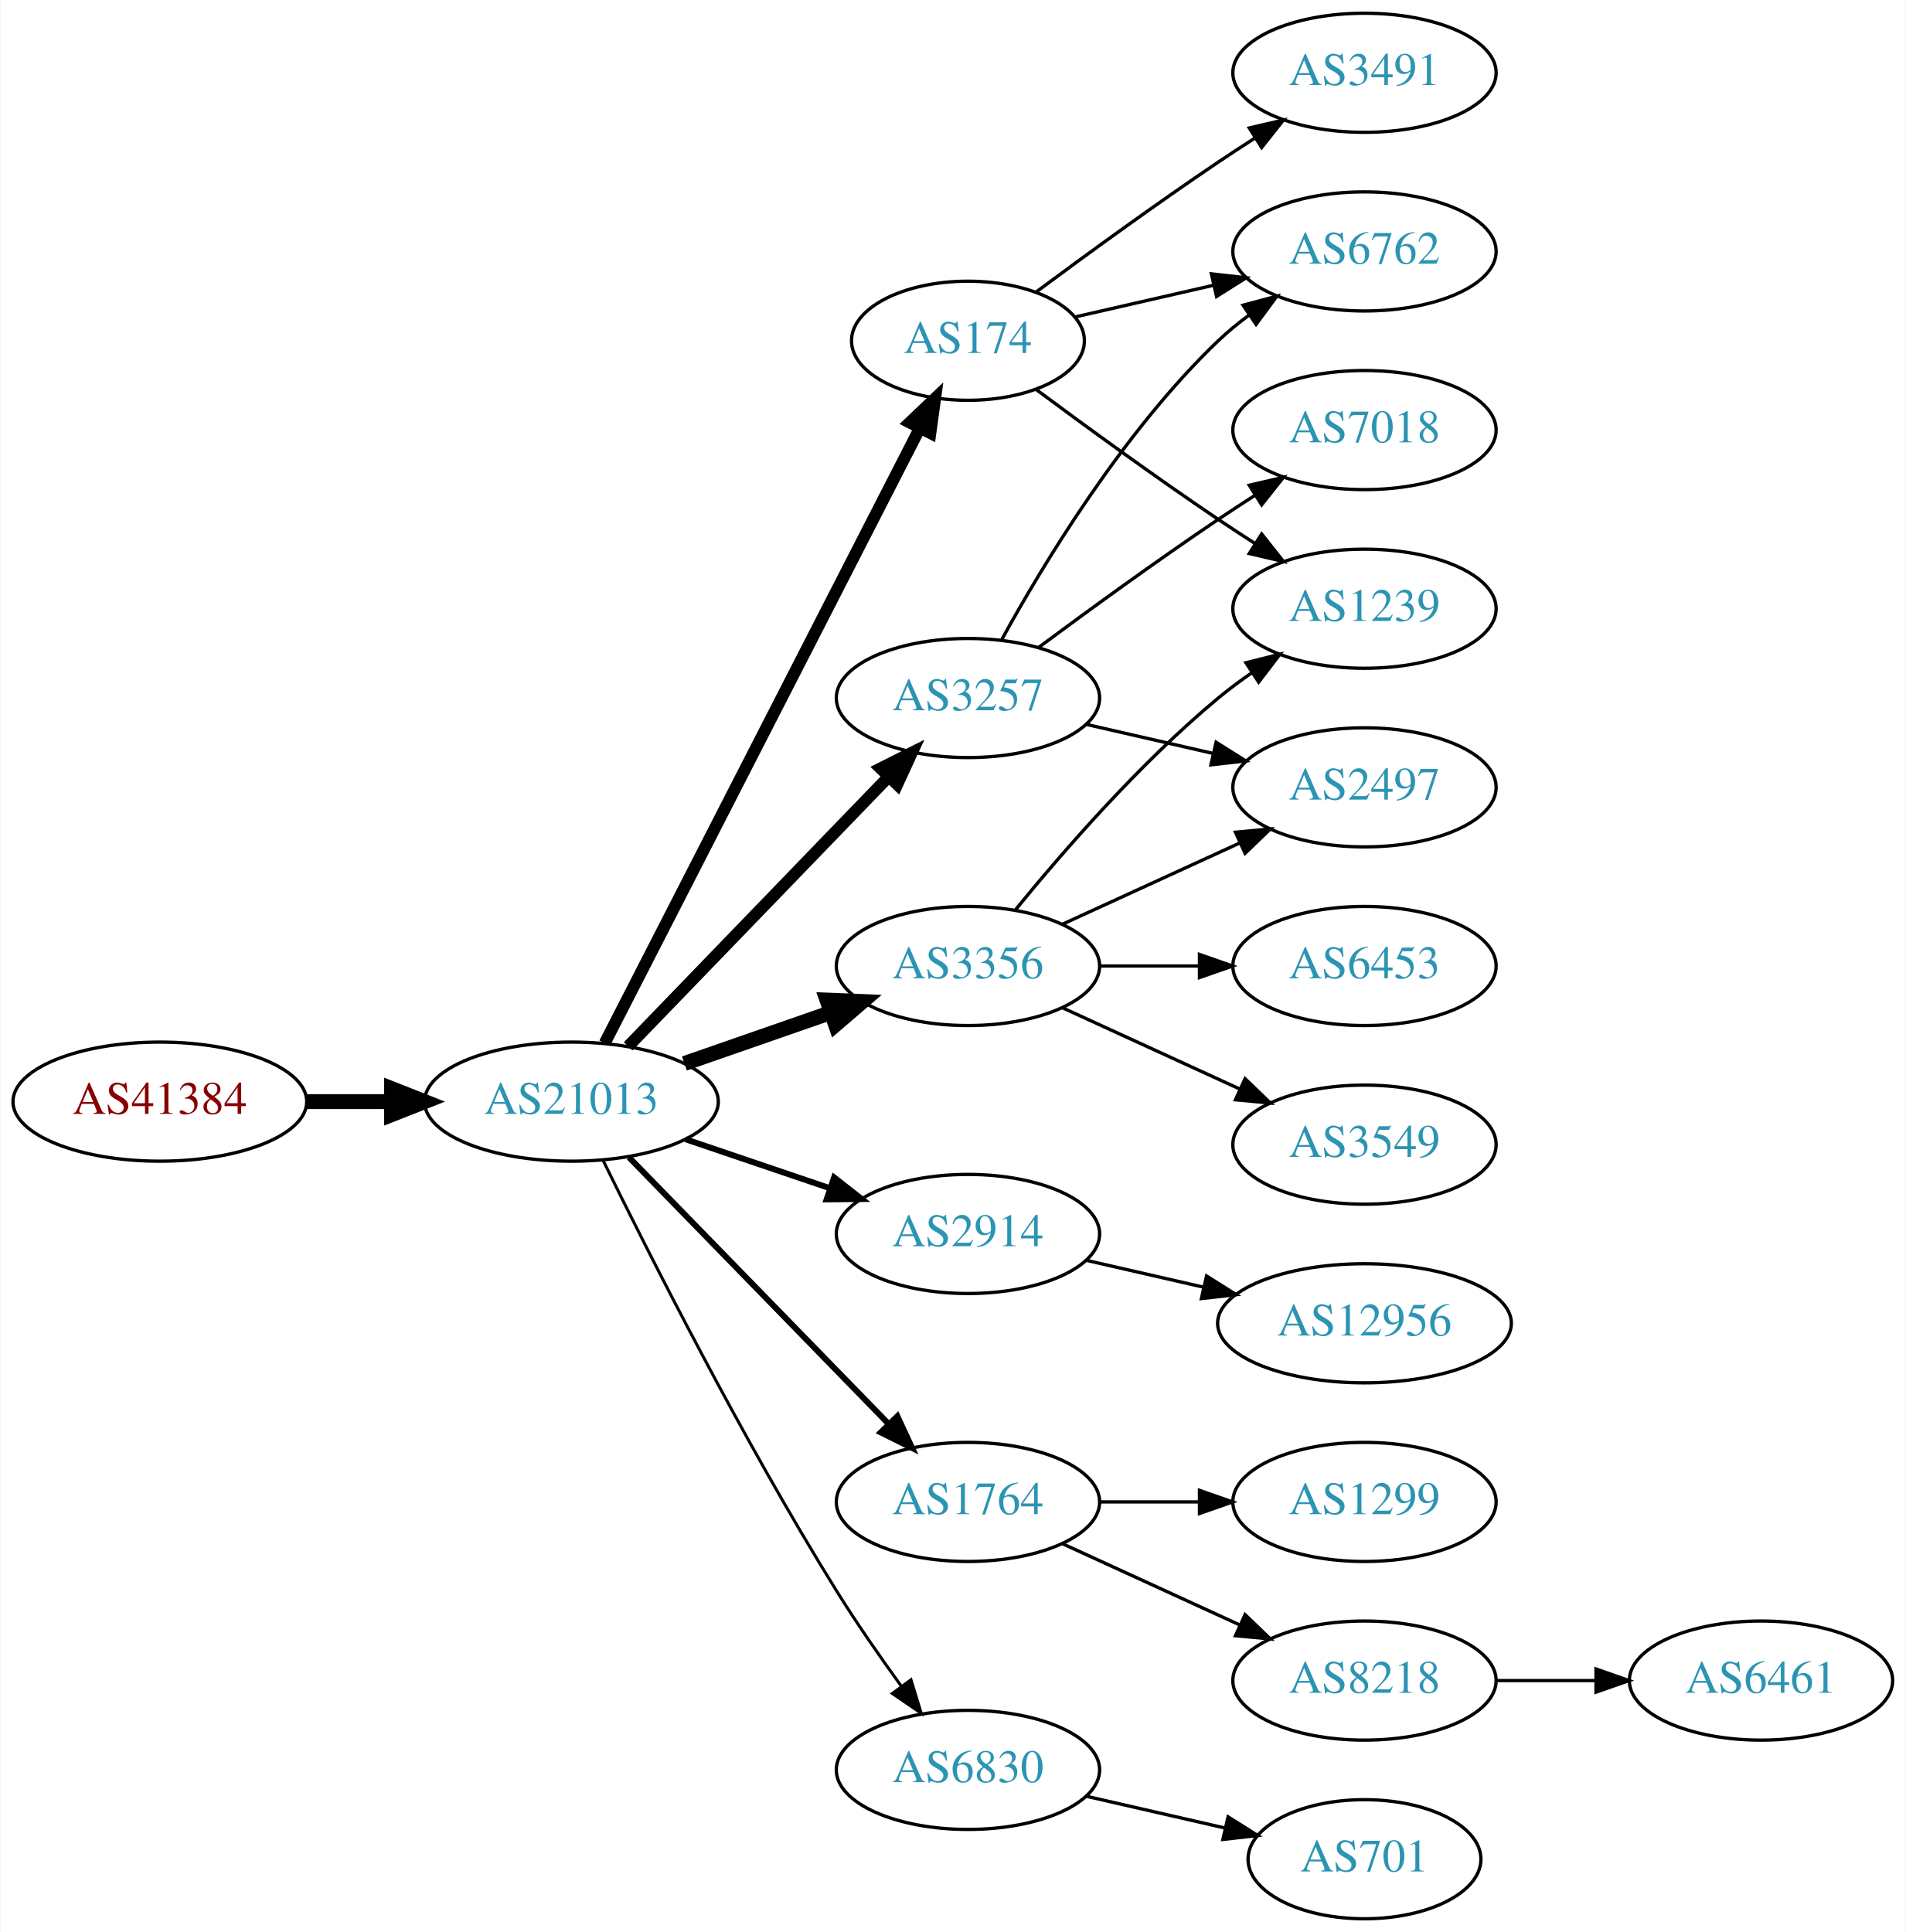
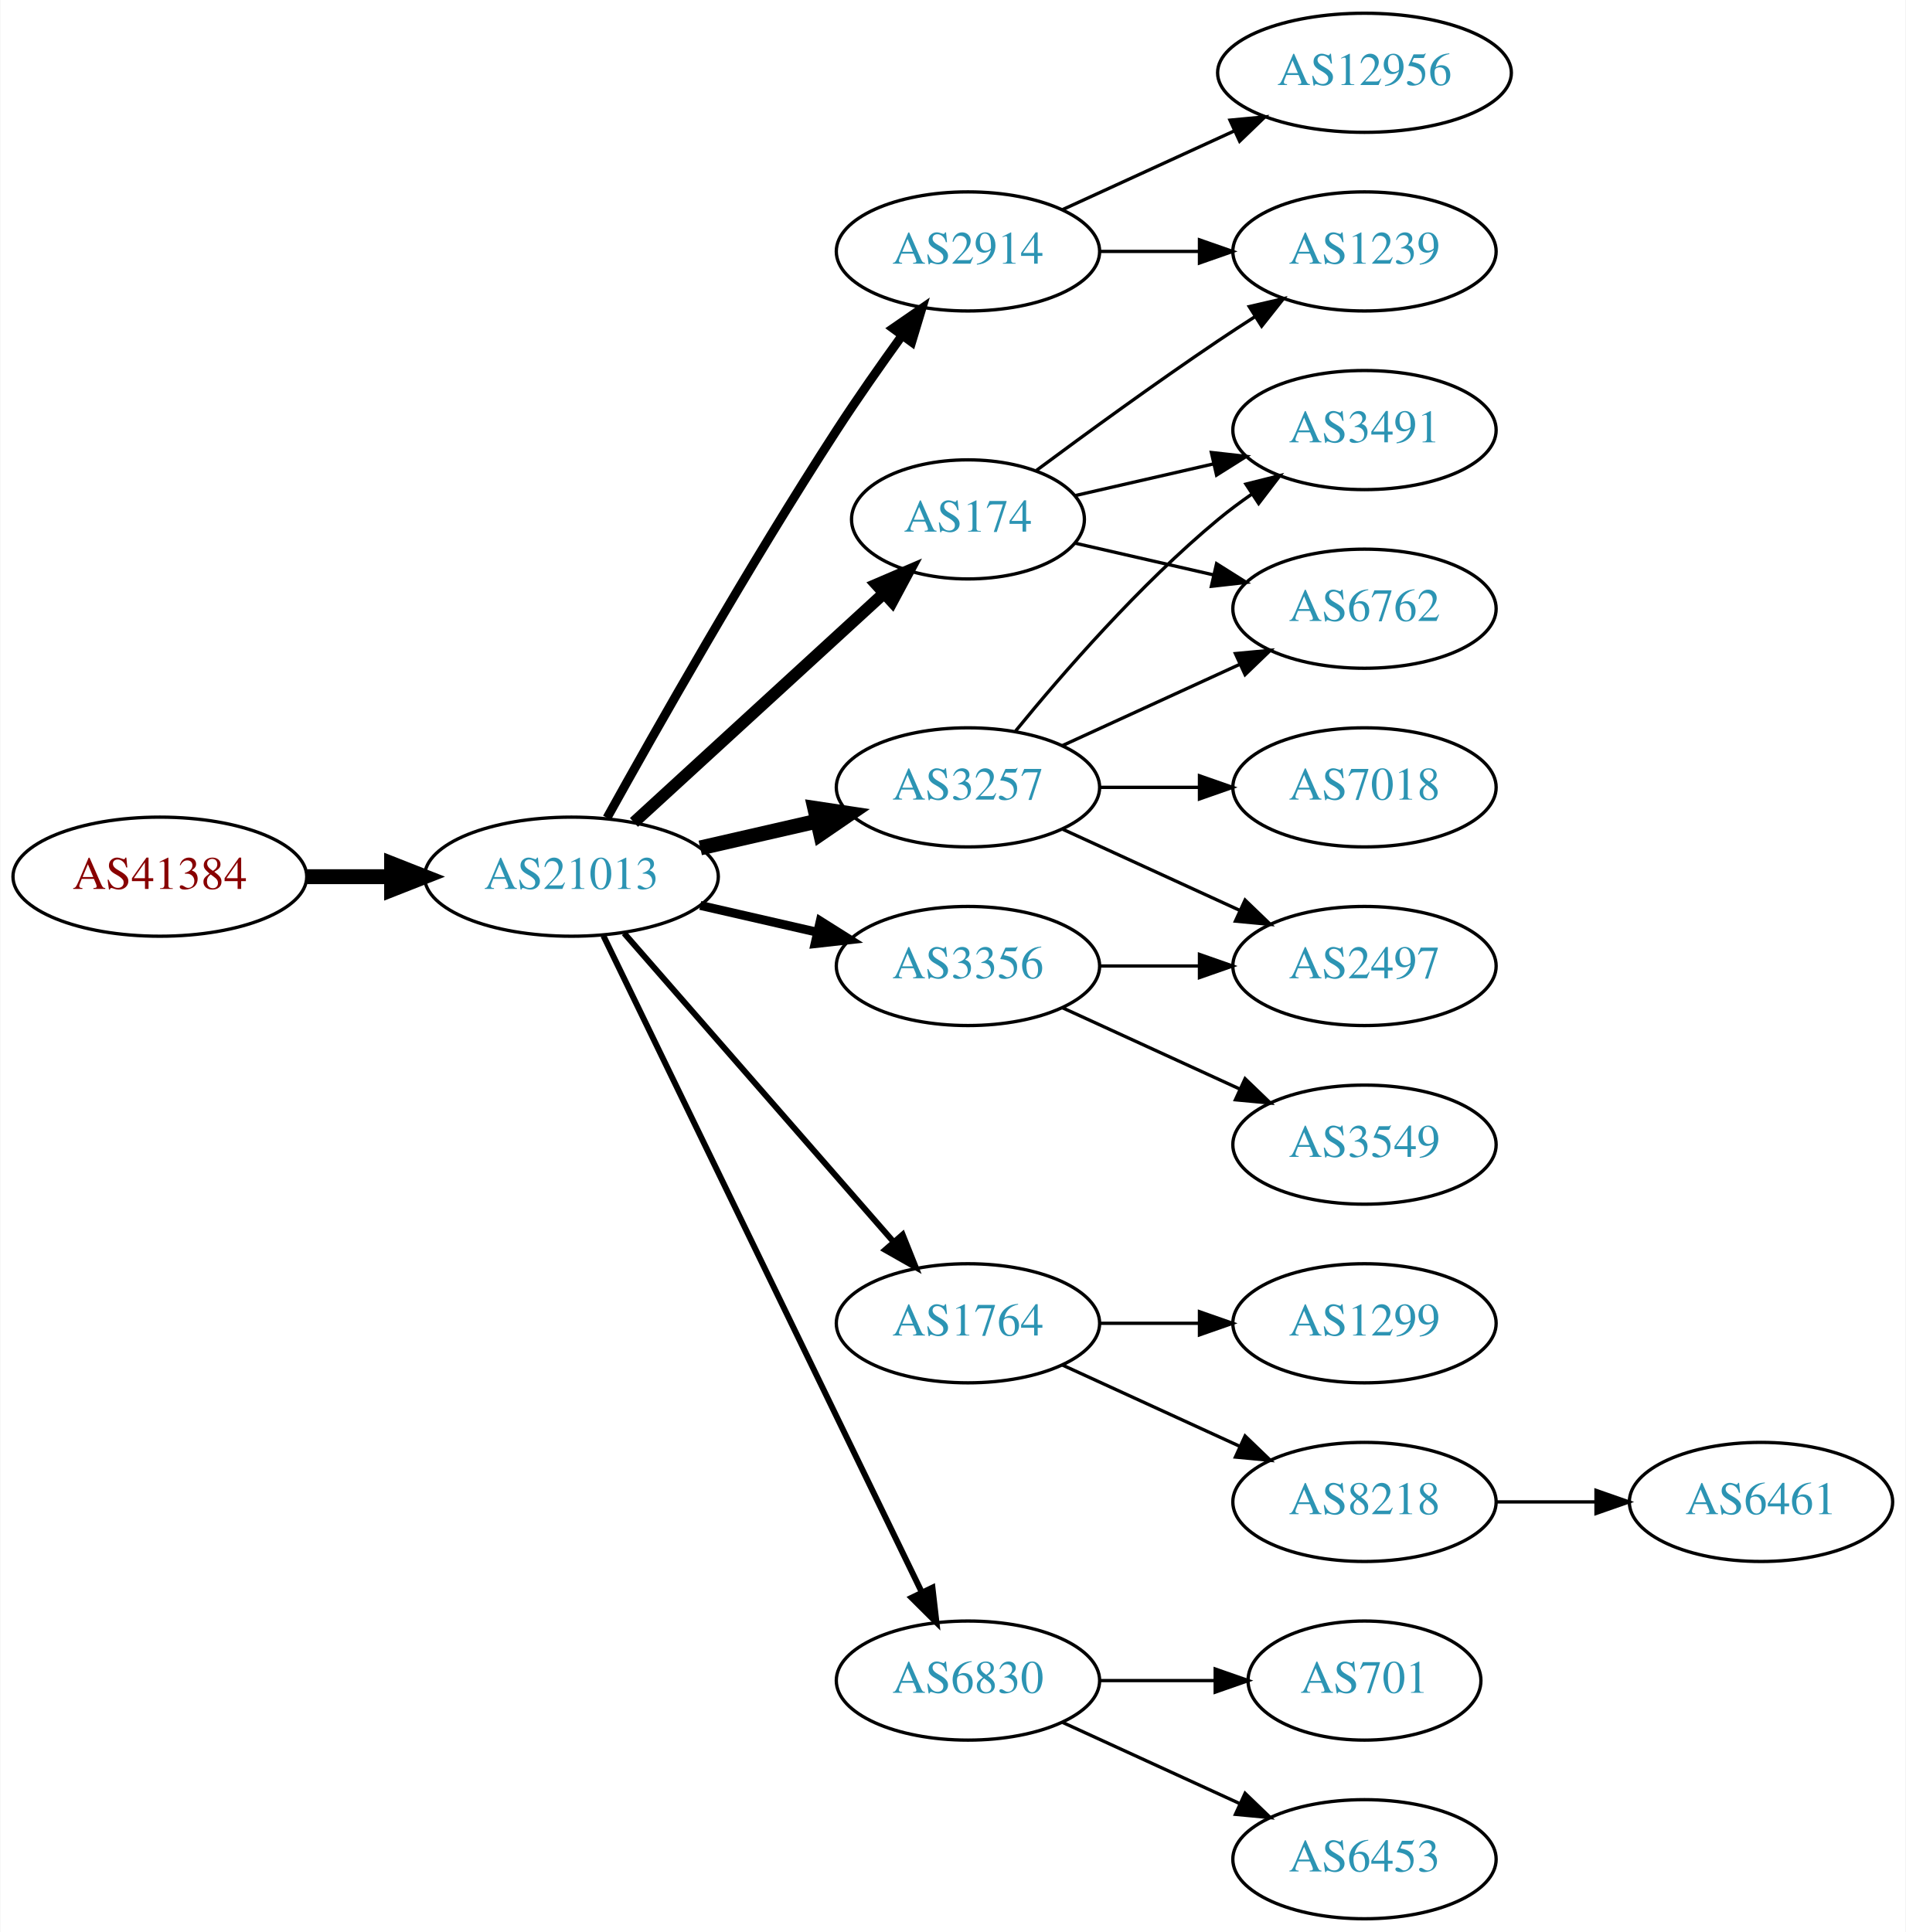
<svg xmlns="http://www.w3.org/2000/svg" xmlns:xlink="http://www.w3.org/1999/xlink" width="576pt" height="584pt" viewBox="0.00 0.00 575.76 584.00">
  <g id="graph0" class="graph" transform="scale(1 1) rotate(0) translate(4 580)">
    <polygon fill="white" stroke="none" points="-4,4 -4,-580 571.762,-580 571.762,4 -4,4" />
    <g id="node1" class="node">
      <g id="a_node1">
        <a xlink:href="/asn/41384" xlink:title="AS41384 ~ XT-AS [AT]">
-           <ellipse fill="#ffffff" stroke="black" cx="44.196" cy="-247" rx="44.393" ry="18" />
-           <text text-anchor="middle" x="44.196" y="-243.3" font-family="Times,serif" font-size="14.00" fill="#880000">AS41384</text>
+           <ellipse fill="#ffffff" stroke="black" cx="44.196" cy="-315" rx="44.393" ry="18" />
+           <text text-anchor="middle" x="44.196" y="-311.3" font-family="Times,serif" font-size="14.00" fill="#880000">AS41384</text>
        </a>
      </g>
    </g>
    <g id="node2" class="node">
      <g id="a_node2">
        <a xlink:href="/asn/21013" xlink:title="AS21013 ~ Wels, AT [AT]">
-           <ellipse fill="#ffffff" stroke="black" cx="168.588" cy="-247" rx="44.393" ry="18" />
-           <text text-anchor="middle" x="168.588" y="-243.3" font-family="Times,serif" font-size="14.00" fill="#2c94b3">AS21013</text>
+           <ellipse fill="#ffffff" stroke="black" cx="168.588" cy="-315" rx="44.393" ry="18" />
+           <text text-anchor="middle" x="168.588" y="-311.3" font-family="Times,serif" font-size="14.00" fill="#2c94b3">AS21013</text>
        </a>
      </g>
    </g>
    <g id="edge1" class="edge">
-       <path fill="none" stroke="black" stroke-width="4.5" d="M88.692,-247C96.898,-247 105.569,-247 114.041,-247" />
-       <polygon fill="black" stroke="black" stroke-width="4.5" points="114.233,-250.938 124.233,-247 114.233,-243.063 114.233,-250.938" />
+       <path fill="none" stroke="black" stroke-width="4.5" d="M88.692,-315C96.898,-315 105.569,-315 114.041,-315" />
+       <polygon fill="black" stroke="black" stroke-width="4.5" points="114.233,-318.938 124.233,-315 114.233,-311.063 114.233,-318.938" />
    </g>
    <g id="node3" class="node">
      <g id="a_node3">
+         <a xlink:href="/asn/2914" xlink:title="AS2914 ~ NTT America, Inc. [US]">
+           <ellipse fill="#ffffff" stroke="black" cx="288.431" cy="-504" rx="39.794" ry="18" />
+           <text text-anchor="middle" x="288.431" y="-500.3" font-family="Times,serif" font-size="14.00" fill="#2c94b3">AS2914</text>
+         </a>
+       </g>
+     </g>
+     <g id="edge2" class="edge">
+       <path fill="none" stroke="black" stroke-width="2.7" d="M179.341,-332.783C193.817,-358.901 222.15,-408.977 248.784,-450 254.969,-459.526 262.117,-469.717 268.571,-478.651" />
+       <polygon fill="black" stroke="black" stroke-width="2.7" points="265.771,-480.751 274.492,-486.768 271.426,-476.626 265.771,-480.751" />
+     </g>
+     <g id="node4" class="node">
+       <g id="a_node4">
+         <a xlink:href="/asn/174" xlink:title="AS174 ~ Cogent Communications [US]">
+           <ellipse fill="#ffffff" stroke="black" cx="288.431" cy="-423" rx="35.194" ry="18" />
+           <text text-anchor="middle" x="288.431" y="-419.3" font-family="Times,serif" font-size="14.00" fill="#2c94b3">AS174</text>
+         </a>
+       </g>
+     </g>
+     <g id="edge3" class="edge">
+       <path fill="none" stroke="black" stroke-width="3.6" d="M187.486,-331.403C207.645,-349.878 240.521,-380.009 263.024,-400.632" />
+       <polygon fill="black" stroke="black" stroke-width="3.6" points="260.776,-403.319 270.514,-407.496 265.506,-398.159 260.776,-403.319" />
+     </g>
+     <g id="node5" class="node">
+       <g id="a_node5">
+         <a xlink:href="/asn/3257" xlink:title="AS3257 ~ GTT [DE]">
+           <ellipse fill="#ffffff" stroke="black" cx="288.431" cy="-342" rx="39.794" ry="18" />
+           <text text-anchor="middle" x="288.431" y="-338.3" font-family="Times,serif" font-size="14.00" fill="#2c94b3">AS3257</text>
+         </a>
+       </g>
+     </g>
+     <g id="edge4" class="edge">
+       <path fill="none" stroke="black" stroke-width="4.5" d="M207.523,-323.692C218.764,-326.267 231.176,-329.111 242.799,-331.774" />
+       <polygon fill="black" stroke="black" stroke-width="4.5" points="242.134,-335.661 252.761,-334.057 243.893,-327.985 242.134,-335.661" />
+     </g>
+     <g id="node6" class="node">
+       <g id="a_node6">
+         <a xlink:href="/asn/1764" xlink:title="AS1764 ~ NEXTLAYER-AS [AT]">
+           <ellipse fill="#ffffff" stroke="black" cx="288.431" cy="-180" rx="39.794" ry="18" />
+           <text text-anchor="middle" x="288.431" y="-176.3" font-family="Times,serif" font-size="14.00" fill="#2c94b3">AS1764</text>
+         </a>
+       </g>
+     </g>
+     <g id="edge5" class="edge">
+       <path fill="none" stroke="black" stroke-width="1.8" d="M184.513,-297.902C205.056,-274.369 242.175,-231.845 265.771,-204.813" />
+       <polygon fill="black" stroke="black" stroke-width="1.8" points="268.688,-206.794 272.627,-196.959 263.414,-202.191 268.688,-206.794" />
+     </g>
+     <g id="node7" class="node">
+       <g id="a_node7">
        <a xlink:href="/asn/3356" xlink:title="AS3356 ~ Level 3 Parent, LLC [US]">
          <ellipse fill="#ffffff" stroke="black" cx="288.431" cy="-288" rx="39.794" ry="18" />
          <text text-anchor="middle" x="288.431" y="-284.3" font-family="Times,serif" font-size="14.00" fill="#2c94b3">AS3356</text>
        </a>
      </g>
    </g>
-     <g id="edge2" class="edge">
-       <path fill="none" stroke="black" stroke-width="4.5" d="M202.728,-258.53C216.445,-263.302 232.484,-268.883 246.894,-273.896" />
-       <polygon fill="black" stroke="black" stroke-width="4.5" points="245.822,-277.692 256.56,-277.26 248.41,-270.255 245.822,-277.692" />
-     </g>
-     <g id="node4" class="node">
-       <g id="a_node4">
-         <a xlink:href="/asn/2914" xlink:title="AS2914 ~ NTT America, Inc. [US]">
-           <ellipse fill="#ffffff" stroke="black" cx="288.431" cy="-207" rx="39.794" ry="18" />
-           <text text-anchor="middle" x="288.431" y="-203.3" font-family="Times,serif" font-size="14.00" fill="#2c94b3">AS2914</text>
-         </a>
-       </g>
-     </g>
-     <g id="edge3" class="edge">
-       <path fill="none" stroke="black" stroke-width="1.8" d="M203.042,-235.645C216.643,-231.028 232.485,-225.651 246.746,-220.81" />
-       <polygon fill="black" stroke="black" stroke-width="1.8" points="247.975,-224.089 256.32,-217.56 245.725,-217.46 247.975,-224.089" />
-     </g>
-     <g id="node5" class="node">
-       <g id="a_node5">
-         <a xlink:href="/asn/3257" xlink:title="AS3257 ~ GTT [DE]">
-           <ellipse fill="#ffffff" stroke="black" cx="288.431" cy="-369" rx="39.794" ry="18" />
-           <text text-anchor="middle" x="288.431" y="-365.3" font-family="Times,serif" font-size="14.00" fill="#2c94b3">AS3257</text>
-         </a>
-       </g>
-     </g>
-     <g id="edge4" class="edge">
-       <path fill="none" stroke="black" stroke-width="3.6" d="M185.727,-263.708C206.09,-284.789 241.243,-321.183 264.418,-345.175" />
-       <polygon fill="black" stroke="black" stroke-width="3.6" points="262.022,-347.733 271.487,-352.494 267.057,-342.87 262.022,-347.733" />
-     </g>
-     <g id="node6" class="node">
-       <g id="a_node6">
-         <a xlink:href="/asn/174" xlink:title="AS174 ~ Cogent Communications [US]">
-           <ellipse fill="#ffffff" stroke="black" cx="288.431" cy="-477" rx="35.194" ry="18" />
-           <text text-anchor="middle" x="288.431" y="-473.3" font-family="Times,serif" font-size="14.00" fill="#2c94b3">AS174</text>
-         </a>
-       </g>
-     </g>
-     <g id="edge5" class="edge">
-       <path fill="none" stroke="black" stroke-width="3.6" d="M178.639,-264.666C199.211,-304.817 249.575,-403.115 273.877,-450.546" />
-       <polygon fill="black" stroke="black" stroke-width="3.6" points="270.835,-452.285 278.51,-459.589 277.065,-449.093 270.835,-452.285" />
-     </g>
-     <g id="node7" class="node">
-       <g id="a_node7">
-         <a xlink:href="/asn/1764" xlink:title="AS1764 ~ NEXTLAYER-AS [AT]">
-           <ellipse fill="#ffffff" stroke="black" cx="288.431" cy="-126" rx="39.794" ry="18" />
-           <text text-anchor="middle" x="288.431" y="-122.3" font-family="Times,serif" font-size="14.00" fill="#2c94b3">AS1764</text>
-         </a>
-       </g>
-     </g>
    <g id="edge6" class="edge">
-       <path fill="none" stroke="black" stroke-width="1.8" d="M185.974,-230.175C206.403,-209.198 241.441,-173.222 264.521,-149.523" />
-       <polygon fill="black" stroke="black" stroke-width="1.8" points="267.091,-151.901 271.561,-142.295 262.077,-147.017 267.091,-151.901" />
+       <path fill="none" stroke="black" stroke-width="2.7" d="M207.523,-306.308C218.764,-303.733 231.176,-300.889 242.799,-298.226" />
+       <polygon fill="black" stroke="black" stroke-width="2.7" points="243.795,-301.588 252.761,-295.943 242.232,-294.765 243.795,-301.588" />
    </g>
    <g id="node8" class="node">
      <g id="a_node8">
        <a xlink:href="/asn/6830" xlink:title="AS6830 ~ LGI-UPC [AT]">
-           <ellipse fill="#ffffff" stroke="black" cx="288.431" cy="-45" rx="39.794" ry="18" />
-           <text text-anchor="middle" x="288.431" y="-41.3" font-family="Times,serif" font-size="14.00" fill="#2c94b3">AS6830</text>
+           <ellipse fill="#ffffff" stroke="black" cx="288.431" cy="-72" rx="39.794" ry="18" />
+           <text text-anchor="middle" x="288.431" y="-68.3" font-family="Times,serif" font-size="14.00" fill="#2c94b3">AS6830</text>
        </a>
      </g>
    </g>
    <g id="edge7" class="edge">
-       <path fill="none" stroke="black" stroke-width="0.9" d="M178.139,-229.27C191.946,-201.072 220.472,-144.537 248.784,-99 254.781,-89.355 261.886,-79.136 268.357,-70.214" />
-       <polygon fill="black" stroke="black" stroke-width="0.9" points="271.206,-72.247 274.311,-62.117 265.567,-68.1 271.206,-72.247" />
+       <path fill="none" stroke="black" stroke-width="1.8" d="M178.253,-297.132C198.734,-254.899 250.221,-148.728 274.447,-98.773" />
+       <polygon fill="black" stroke="black" stroke-width="1.8" points="277.697,-100.092 278.912,-89.567 271.399,-97.037 277.697,-100.092" />
+     </g>
+     <g id="node17" class="node">
+       <g id="a_node17">
+         <a xlink:href="/asn/1239" xlink:title="AS1239 ~ Sprint [US]">
+           <ellipse fill="#ffffff" stroke="black" cx="408.273" cy="-504" rx="39.794" ry="18" />
+           <text text-anchor="middle" x="408.273" y="-500.3" font-family="Times,serif" font-size="14.00" fill="#2c94b3">AS1239</text>
+         </a>
+       </g>
+     </g>
+     <g id="edge17" class="edge">
+       <path fill="none" stroke="black" d="M328.343,-504C337.897,-504 348.246,-504 358.209,-504" />
+       <polygon fill="black" stroke="black" points="358.402,-507.5 368.402,-504 358.402,-500.5 358.402,-507.5" />
+     </g>
+     <g id="node18" class="node">
+       <g id="a_node18">
+         <a xlink:href="/asn/12956" xlink:title="AS12956 ~ TELXIUS [ES]">
+           <ellipse fill="#ffffff" stroke="black" cx="408.273" cy="-558" rx="44.393" ry="18" />
+           <text text-anchor="middle" x="408.273" y="-554.3" font-family="Times,serif" font-size="14.00" fill="#2c94b3">AS12956</text>
+         </a>
+       </g>
+     </g>
+     <g id="edge18" class="edge">
+       <path fill="none" stroke="black" d="M317.06,-516.661C332.557,-523.762 352.124,-532.728 369.071,-540.494" />
+       <polygon fill="black" stroke="black" points="367.624,-543.681 378.173,-544.665 370.54,-537.317 367.624,-543.681" />
    </g>
    <g id="node10" class="node">
      <g id="a_node10">
-         <a xlink:href="/asn/1239" xlink:title="AS1239 ~ Sprint [US]">
+         <a xlink:href="/asn/6762" xlink:title="AS6762 ~ TELECOM ITALIA SPARKLE S.p.A. [IT]">
          <ellipse fill="#ffffff" stroke="black" cx="408.273" cy="-396" rx="39.794" ry="18" />
-           <text text-anchor="middle" x="408.273" y="-392.3" font-family="Times,serif" font-size="14.00" fill="#2c94b3">AS1239</text>
-         </a>
-       </g>
-     </g>
-     <g id="edge15" class="edge">
-       <path fill="none" stroke="black" d="M302.85,-305.065C316.964,-322.375 340.379,-349.345 364.077,-369 367.294,-371.668 370.794,-374.27 374.365,-376.741" />
-       <polygon fill="black" stroke="black" points="372.442,-379.666 382.721,-382.236 376.288,-373.817 372.442,-379.666" />
+           <text text-anchor="middle" x="408.273" y="-392.3" font-family="Times,serif" font-size="14.00" fill="#2c94b3">AS6762</text>
+         </a>
+       </g>
+     </g>
+     <g id="edge20" class="edge">
+       <path fill="none" stroke="black" d="M320.701,-415.835C333.54,-412.894 348.645,-409.433 362.612,-406.233" />
+       <polygon fill="black" stroke="black" points="363.567,-409.605 372.533,-403.96 362.004,-402.781 363.567,-409.605" />
+     </g>
+     <g id="node11" class="node">
+       <g id="a_node11">
+         <a xlink:href="/asn/3491" xlink:title="AS3491 ~ PCCW Global, Inc. [US]">
+           <ellipse fill="#ffffff" stroke="black" cx="408.273" cy="-450" rx="39.794" ry="18" />
+           <text text-anchor="middle" x="408.273" y="-446.3" font-family="Times,serif" font-size="14.00" fill="#2c94b3">AS3491</text>
+         </a>
+       </g>
+     </g>
+     <g id="edge21" class="edge">
+       <path fill="none" stroke="black" d="M320.701,-430.165C333.54,-433.106 348.645,-436.567 362.612,-439.767" />
+       <polygon fill="black" stroke="black" points="362.004,-443.219 372.533,-442.04 363.567,-436.395 362.004,-443.219" />
+     </g>
+     <g id="edge19" class="edge">
+       <path fill="none" stroke="black" d="M309.132,-437.81C324.035,-448.875 345.103,-464.228 364.077,-477 367.626,-479.389 371.377,-481.839 375.125,-484.242" />
+       <polygon fill="black" stroke="black" points="373.451,-487.325 383.774,-489.712 377.193,-481.409 373.451,-487.325" />
+     </g>
+     <g id="node9" class="node">
+       <g id="a_node9">
+         <a xlink:href="/asn/7018" xlink:title="AS7018 ~ AT&amp;T Services, Inc. [US]">
+           <ellipse fill="#ffffff" stroke="black" cx="408.273" cy="-342" rx="39.794" ry="18" />
+           <text text-anchor="middle" x="408.273" y="-338.3" font-family="Times,serif" font-size="14.00" fill="#2c94b3">AS7018</text>
+         </a>
+       </g>
+     </g>
+     <g id="edge8" class="edge">
+       <path fill="none" stroke="black" d="M328.343,-342C337.897,-342 348.246,-342 358.209,-342" />
+       <polygon fill="black" stroke="black" points="358.402,-345.5 368.402,-342 358.402,-338.5 358.402,-345.5" />
+     </g>
+     <g id="edge9" class="edge">
+       <path fill="none" stroke="black" d="M317.06,-354.661C333.017,-361.973 353.287,-371.261 370.57,-379.181" />
+       <polygon fill="black" stroke="black" points="369.269,-382.435 379.818,-383.419 372.185,-376.071 369.269,-382.435" />
+     </g>
+     <g id="edge10" class="edge">
+       <path fill="none" stroke="black" d="M302.85,-359.065C316.964,-376.375 340.379,-403.345 364.077,-423 367.294,-425.668 370.794,-428.27 374.365,-430.741" />
+       <polygon fill="black" stroke="black" points="372.442,-433.666 382.721,-436.236 376.288,-427.817 372.442,-433.666" />
+     </g>
+     <g id="node12" class="node">
+       <g id="a_node12">
+         <a xlink:href="/asn/2497" xlink:title="AS2497 ~ Internet Initiative Japan Inc. [JP]">
+           <ellipse fill="#ffffff" stroke="black" cx="408.273" cy="-288" rx="39.794" ry="18" />
+           <text text-anchor="middle" x="408.273" y="-284.3" font-family="Times,serif" font-size="14.00" fill="#2c94b3">AS2497</text>
+         </a>
+       </g>
+     </g>
+     <g id="edge11" class="edge">
+       <path fill="none" stroke="black" d="M317.06,-329.339C333.017,-322.027 353.287,-312.739 370.57,-304.819" />
+       <polygon fill="black" stroke="black" points="372.185,-307.929 379.818,-300.581 369.269,-301.565 372.185,-307.929" />
    </g>
    <g id="node13" class="node">
      <g id="a_node13">
+         <a xlink:href="/asn/8218" xlink:title="AS8218 ~ legacy Neotelecoms [FR]">
+           <ellipse fill="#ffffff" stroke="black" cx="408.273" cy="-126" rx="39.794" ry="18" />
+           <text text-anchor="middle" x="408.273" y="-122.3" font-family="Times,serif" font-size="14.00" fill="#2c94b3">AS8218</text>
+         </a>
+       </g>
+     </g>
+     <g id="edge12" class="edge">
+       <path fill="none" stroke="black" d="M317.06,-167.339C333.017,-160.027 353.287,-150.739 370.57,-142.819" />
+       <polygon fill="black" stroke="black" points="372.185,-145.929 379.818,-138.581 369.269,-139.565 372.185,-145.929" />
+     </g>
+     <g id="node14" class="node">
+       <g id="a_node14">
+         <a xlink:href="/asn/1299" xlink:title="AS1299 ~ Telia Carrier [EU]">
+           <ellipse fill="#ffffff" stroke="black" cx="408.273" cy="-180" rx="39.794" ry="18" />
+           <text text-anchor="middle" x="408.273" y="-176.3" font-family="Times,serif" font-size="14.00" fill="#2c94b3">AS1299</text>
+         </a>
+       </g>
+     </g>
+     <g id="edge13" class="edge">
+       <path fill="none" stroke="black" d="M328.343,-180C337.897,-180 348.246,-180 358.209,-180" />
+       <polygon fill="black" stroke="black" points="358.402,-183.5 368.402,-180 358.402,-176.5 358.402,-183.5" />
+     </g>
+     <g id="edge16" class="edge">
+       <path fill="none" stroke="black" d="M328.343,-288C337.897,-288 348.246,-288 358.209,-288" />
+       <polygon fill="black" stroke="black" points="358.402,-291.5 368.402,-288 358.402,-284.5 358.402,-291.5" />
+     </g>
+     <g id="node16" class="node">
+       <g id="a_node16">
        <a xlink:href="/asn/3549" xlink:title="AS3549 ~ Level 3 Parent, LLC [US]">
          <ellipse fill="#ffffff" stroke="black" cx="408.273" cy="-234" rx="39.794" ry="18" />
          <text text-anchor="middle" x="408.273" y="-230.3" font-family="Times,serif" font-size="14.00" fill="#2c94b3">AS3549</text>
        </a>
      </g>
    </g>
-     <g id="edge12" class="edge">
+     <g id="edge15" class="edge">
      <path fill="none" stroke="black" d="M317.06,-275.339C333.017,-268.027 353.287,-258.739 370.57,-250.819" />
      <polygon fill="black" stroke="black" points="372.185,-253.929 379.818,-246.581 369.269,-247.565 372.185,-253.929" />
    </g>
-     <g id="node14" class="node">
-       <g id="a_node14">
-         <a xlink:href="/asn/2497" xlink:title="AS2497 ~ Internet Initiative Japan Inc. [JP]">
-           <ellipse fill="#ffffff" stroke="black" cx="408.273" cy="-342" rx="39.794" ry="18" />
-           <text text-anchor="middle" x="408.273" y="-338.3" font-family="Times,serif" font-size="14.00" fill="#2c94b3">AS2497</text>
-         </a>
-       </g>
-     </g>
-     <g id="edge13" class="edge">
-       <path fill="none" stroke="black" d="M317.06,-300.661C333.017,-307.973 353.287,-317.261 370.57,-325.181" />
-       <polygon fill="black" stroke="black" points="369.269,-328.435 379.818,-329.419 372.185,-322.071 369.269,-328.435" />
-     </g>
-     <g id="node15" class="node">
-       <g id="a_node15">
+     <g id="node19" class="node">
+       <g id="a_node19">
        <a xlink:href="/asn/6453" xlink:title="AS6453 ~ TATA COMMUNICATIONS (AMERICA) INC [US]">
-           <ellipse fill="#ffffff" stroke="black" cx="408.273" cy="-288" rx="39.794" ry="18" />
-           <text text-anchor="middle" x="408.273" y="-284.3" font-family="Times,serif" font-size="14.00" fill="#2c94b3">AS6453</text>
-         </a>
-       </g>
-     </g>
-     <g id="edge14" class="edge">
-       <path fill="none" stroke="black" d="M328.343,-288C337.897,-288 348.246,-288 358.209,-288" />
-       <polygon fill="black" stroke="black" points="358.402,-291.5 368.402,-288 358.402,-284.5 358.402,-291.5" />
-     </g>
-     <g id="node12" class="node">
-       <g id="a_node12">
-         <a xlink:href="/asn/12956" xlink:title="AS12956 ~ TELXIUS [ES]">
-           <ellipse fill="#ffffff" stroke="black" cx="408.273" cy="-180" rx="44.393" ry="18" />
-           <text text-anchor="middle" x="408.273" y="-176.3" font-family="Times,serif" font-size="14.00" fill="#2c94b3">AS12956</text>
-         </a>
-       </g>
-     </g>
-     <g id="edge11" class="edge">
-       <path fill="none" stroke="black" d="M324.15,-199.045C335.289,-196.493 347.824,-193.621 359.717,-190.896" />
-       <polygon fill="black" stroke="black" points="360.545,-194.297 369.511,-188.652 358.982,-187.474 360.545,-194.297" />
-     </g>
-     <g id="node9" class="node">
-       <g id="a_node9">
-         <a xlink:href="/asn/6762" xlink:title="AS6762 ~ TELECOM ITALIA SPARKLE S.p.A. [IT]">
-           <ellipse fill="#ffffff" stroke="black" cx="408.273" cy="-504" rx="39.794" ry="18" />
-           <text text-anchor="middle" x="408.273" y="-500.3" font-family="Times,serif" font-size="14.00" fill="#2c94b3">AS6762</text>
-         </a>
-       </g>
-     </g>
-     <g id="edge18" class="edge">
-       <path fill="none" stroke="black" d="M298.672,-386.713C311.218,-409.561 335.394,-449.611 364.077,-477 366.946,-479.739 370.134,-482.347 373.443,-484.785" />
-       <polygon fill="black" stroke="black" points="371.567,-487.742 381.803,-490.477 375.507,-481.956 371.567,-487.742" />
-     </g>
-     <g id="edge16" class="edge">
-       <path fill="none" stroke="black" d="M324.15,-361.045C336.15,-358.296 349.771,-355.175 362.463,-352.267" />
-       <polygon fill="black" stroke="black" points="363.429,-355.636 372.395,-349.991 361.866,-348.813 363.429,-355.636" />
-     </g>
-     <g id="node16" class="node">
-       <g id="a_node16">
-         <a xlink:href="/asn/7018" xlink:title="AS7018 ~ AT&amp;T Services, Inc. [US]">
-           <ellipse fill="#ffffff" stroke="black" cx="408.273" cy="-450" rx="39.794" ry="18" />
-           <text text-anchor="middle" x="408.273" y="-446.3" font-family="Times,serif" font-size="14.00" fill="#2c94b3">AS7018</text>
-         </a>
-       </g>
-     </g>
-     <g id="edge17" class="edge">
-       <path fill="none" stroke="black" d="M309.761,-384.277C324.623,-395.304 345.368,-410.407 364.077,-423 367.626,-425.389 371.377,-427.839 375.125,-430.242" />
-       <polygon fill="black" stroke="black" points="373.451,-433.325 383.774,-435.712 377.193,-427.409 373.451,-433.325" />
-     </g>
-     <g id="edge8" class="edge">
-       <path fill="none" stroke="black" d="M320.701,-484.165C333.54,-487.106 348.645,-490.567 362.612,-493.767" />
-       <polygon fill="black" stroke="black" points="362.004,-497.219 372.533,-496.04 363.567,-490.395 362.004,-497.219" />
-     </g>
-     <g id="edge9" class="edge">
-       <path fill="none" stroke="black" d="M309.132,-462.19C324.035,-451.125 345.103,-435.772 364.077,-423 367.626,-420.611 371.377,-418.161 375.125,-415.758" />
-       <polygon fill="black" stroke="black" points="377.193,-418.591 383.774,-410.288 373.451,-412.675 377.193,-418.591" />
-     </g>
-     <g id="node11" class="node">
-       <g id="a_node11">
-         <a xlink:href="/asn/3491" xlink:title="AS3491 ~ PCCW Global, Inc. [US]">
-           <ellipse fill="#ffffff" stroke="black" cx="408.273" cy="-558" rx="39.794" ry="18" />
-           <text text-anchor="middle" x="408.273" y="-554.3" font-family="Times,serif" font-size="14.00" fill="#2c94b3">AS3491</text>
-         </a>
-       </g>
-     </g>
-     <g id="edge10" class="edge">
-       <path fill="none" stroke="black" d="M309.132,-491.81C324.035,-502.875 345.103,-518.228 364.077,-531 367.626,-533.389 371.377,-535.839 375.125,-538.242" />
-       <polygon fill="black" stroke="black" points="373.451,-541.325 383.774,-543.712 377.193,-535.409 373.451,-541.325" />
-     </g>
-     <g id="node17" class="node">
-       <g id="a_node17">
-         <a xlink:href="/asn/8218" xlink:title="AS8218 ~ legacy Neotelecoms [FR]">
-           <ellipse fill="#ffffff" stroke="black" cx="408.273" cy="-72" rx="39.794" ry="18" />
-           <text text-anchor="middle" x="408.273" y="-68.3" font-family="Times,serif" font-size="14.00" fill="#2c94b3">AS8218</text>
-         </a>
-       </g>
-     </g>
-     <g id="edge19" class="edge">
-       <path fill="none" stroke="black" d="M317.06,-113.339C333.017,-106.027 353.287,-96.739 370.57,-88.819" />
-       <polygon fill="black" stroke="black" points="372.185,-91.929 379.818,-84.581 369.269,-85.565 372.185,-91.929" />
-     </g>
-     <g id="node18" class="node">
-       <g id="a_node18">
-         <a xlink:href="/asn/1299" xlink:title="AS1299 ~ Telia Carrier [EU]">
-           <ellipse fill="#ffffff" stroke="black" cx="408.273" cy="-126" rx="39.794" ry="18" />
-           <text text-anchor="middle" x="408.273" y="-122.3" font-family="Times,serif" font-size="14.00" fill="#2c94b3">AS1299</text>
-         </a>
-       </g>
-     </g>
-     <g id="edge20" class="edge">
-       <path fill="none" stroke="black" d="M328.343,-126C337.897,-126 348.246,-126 358.209,-126" />
-       <polygon fill="black" stroke="black" points="358.402,-129.5 368.402,-126 358.402,-122.5 358.402,-129.5" />
+           <ellipse fill="#ffffff" stroke="black" cx="408.273" cy="-18" rx="39.794" ry="18" />
+           <text text-anchor="middle" x="408.273" y="-14.3" font-family="Times,serif" font-size="14.00" fill="#2c94b3">AS6453</text>
+         </a>
+       </g>
+     </g>
+     <g id="edge22" class="edge">
+       <path fill="none" stroke="black" d="M317.06,-59.339C333.017,-52.027 353.287,-42.739 370.57,-34.819" />
+       <polygon fill="black" stroke="black" points="372.185,-37.929 379.818,-30.581 369.269,-31.565 372.185,-37.929" />
    </g>
    <g id="node20" class="node">
      <g id="a_node20">
        <a xlink:href="/asn/701" xlink:title="AS701 ~ UUNET [US]">
-           <ellipse fill="#ffffff" stroke="black" cx="408.273" cy="-18" rx="35.194" ry="18" />
-           <text text-anchor="middle" x="408.273" y="-14.3" font-family="Times,serif" font-size="14.00" fill="#2c94b3">AS701</text>
-         </a>
-       </g>
-     </g>
-     <g id="edge22" class="edge">
-       <path fill="none" stroke="black" d="M324.15,-37.045C337.243,-34.045 352.265,-30.604 365.906,-27.478" />
-       <polygon fill="black" stroke="black" points="367.047,-30.807 376.013,-25.162 365.484,-23.984 367.047,-30.807" />
-     </g>
-     <g id="node19" class="node">
-       <g id="a_node19">
+           <ellipse fill="#ffffff" stroke="black" cx="408.273" cy="-72" rx="35.194" ry="18" />
+           <text text-anchor="middle" x="408.273" y="-68.3" font-family="Times,serif" font-size="14.00" fill="#2c94b3">AS701</text>
+         </a>
+       </g>
+     </g>
+     <g id="edge23" class="edge">
+       <path fill="none" stroke="black" d="M328.343,-72C339.43,-72 351.59,-72 362.972,-72" />
+       <polygon fill="black" stroke="black" points="363.154,-75.5 373.154,-72 363.154,-68.5 363.154,-75.5" />
+     </g>
+     <g id="node15" class="node">
+       <g id="a_node15">
        <a xlink:href="/asn/6461" xlink:title="AS6461 ~ Zayo Bandwidth [US]">
-           <ellipse fill="#ffffff" stroke="black" cx="528.116" cy="-72" rx="39.794" ry="18" />
-           <text text-anchor="middle" x="528.116" y="-68.3" font-family="Times,serif" font-size="14.00" fill="#2c94b3">AS6461</text>
-         </a>
-       </g>
-     </g>
-     <g id="edge21" class="edge">
-       <path fill="none" stroke="black" d="M448.186,-72C457.739,-72 468.089,-72 478.052,-72" />
-       <polygon fill="black" stroke="black" points="478.244,-75.5 488.244,-72 478.244,-68.5 478.244,-75.5" />
+           <ellipse fill="#ffffff" stroke="black" cx="528.116" cy="-126" rx="39.794" ry="18" />
+           <text text-anchor="middle" x="528.116" y="-122.3" font-family="Times,serif" font-size="14.00" fill="#2c94b3">AS6461</text>
+         </a>
+       </g>
+     </g>
+     <g id="edge14" class="edge">
+       <path fill="none" stroke="black" d="M448.186,-126C457.739,-126 468.089,-126 478.052,-126" />
+       <polygon fill="black" stroke="black" points="478.244,-129.5 488.244,-126 478.244,-122.5 478.244,-129.5" />
    </g>
  </g>
</svg>
